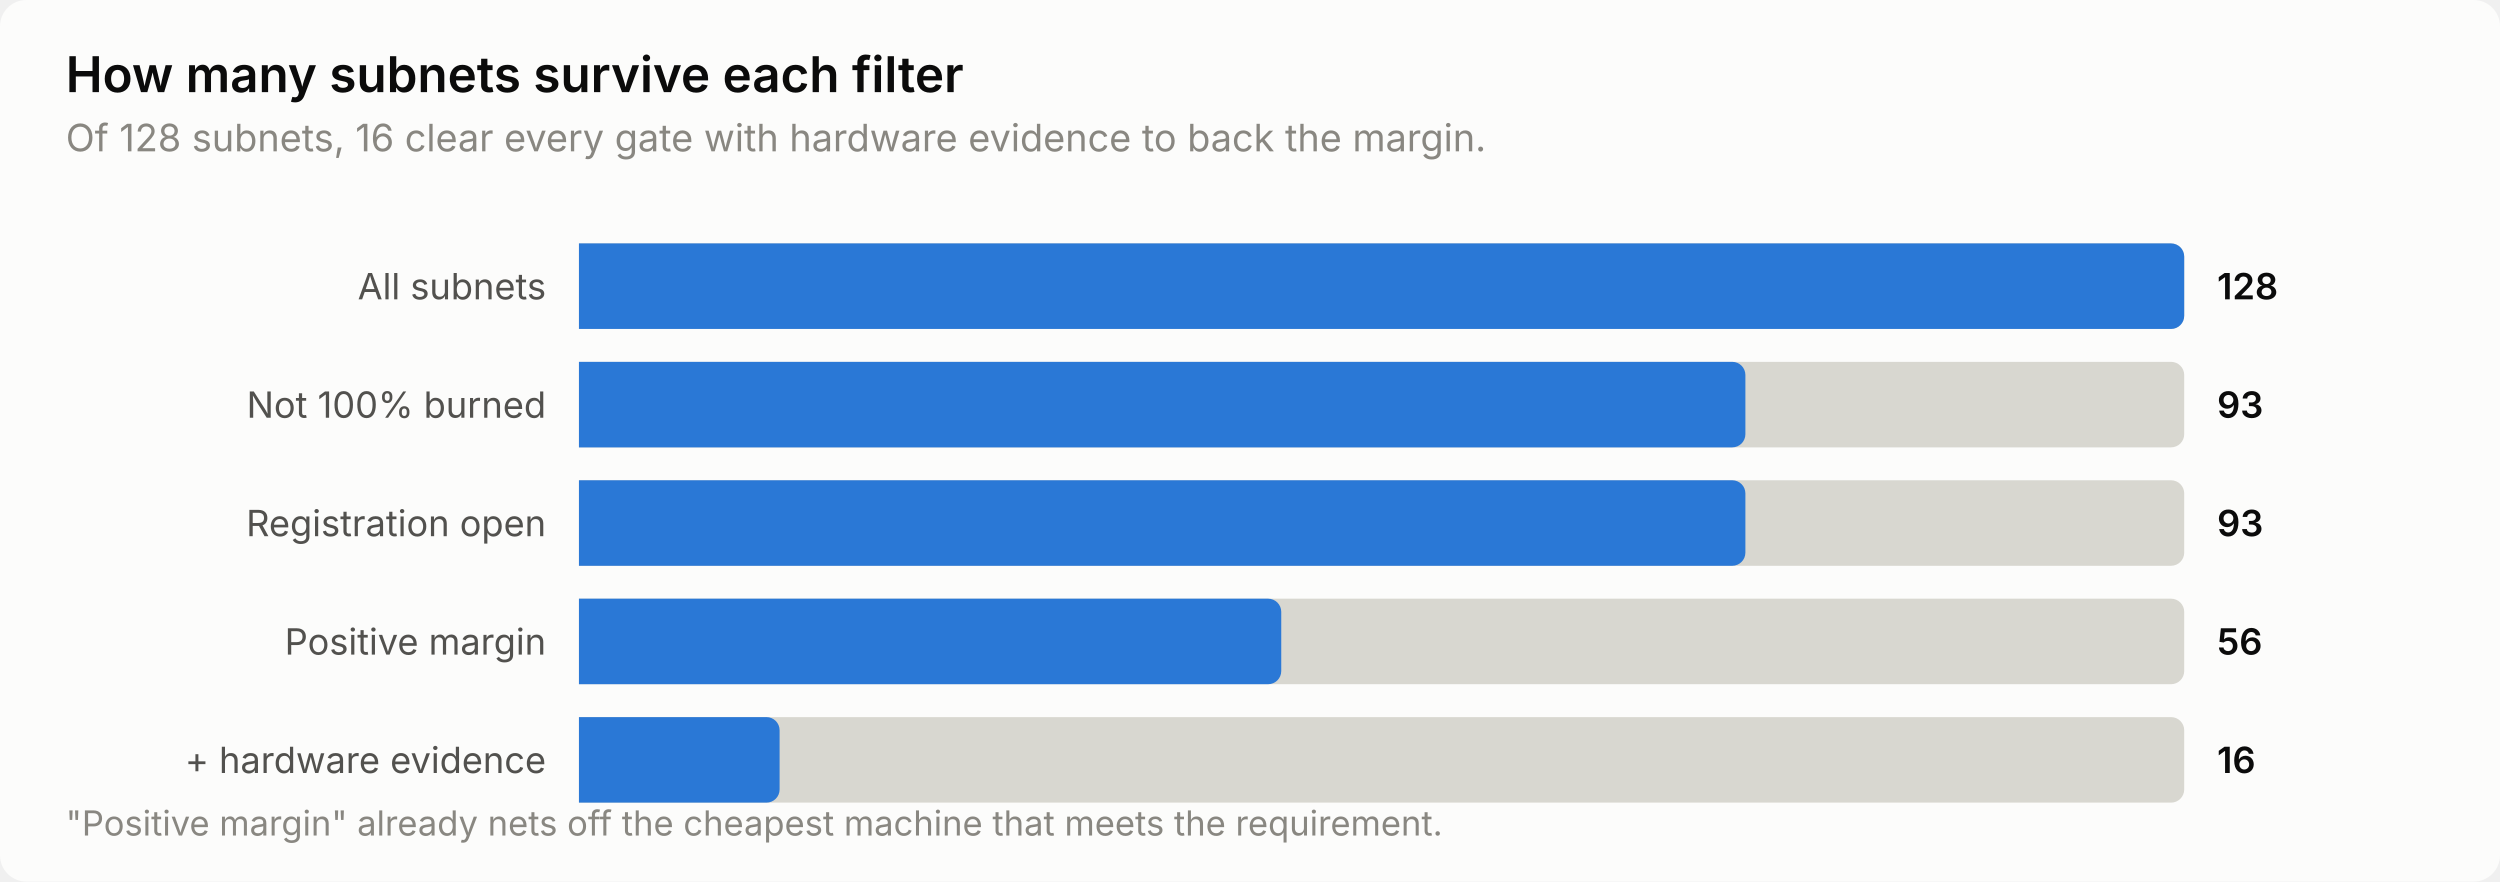
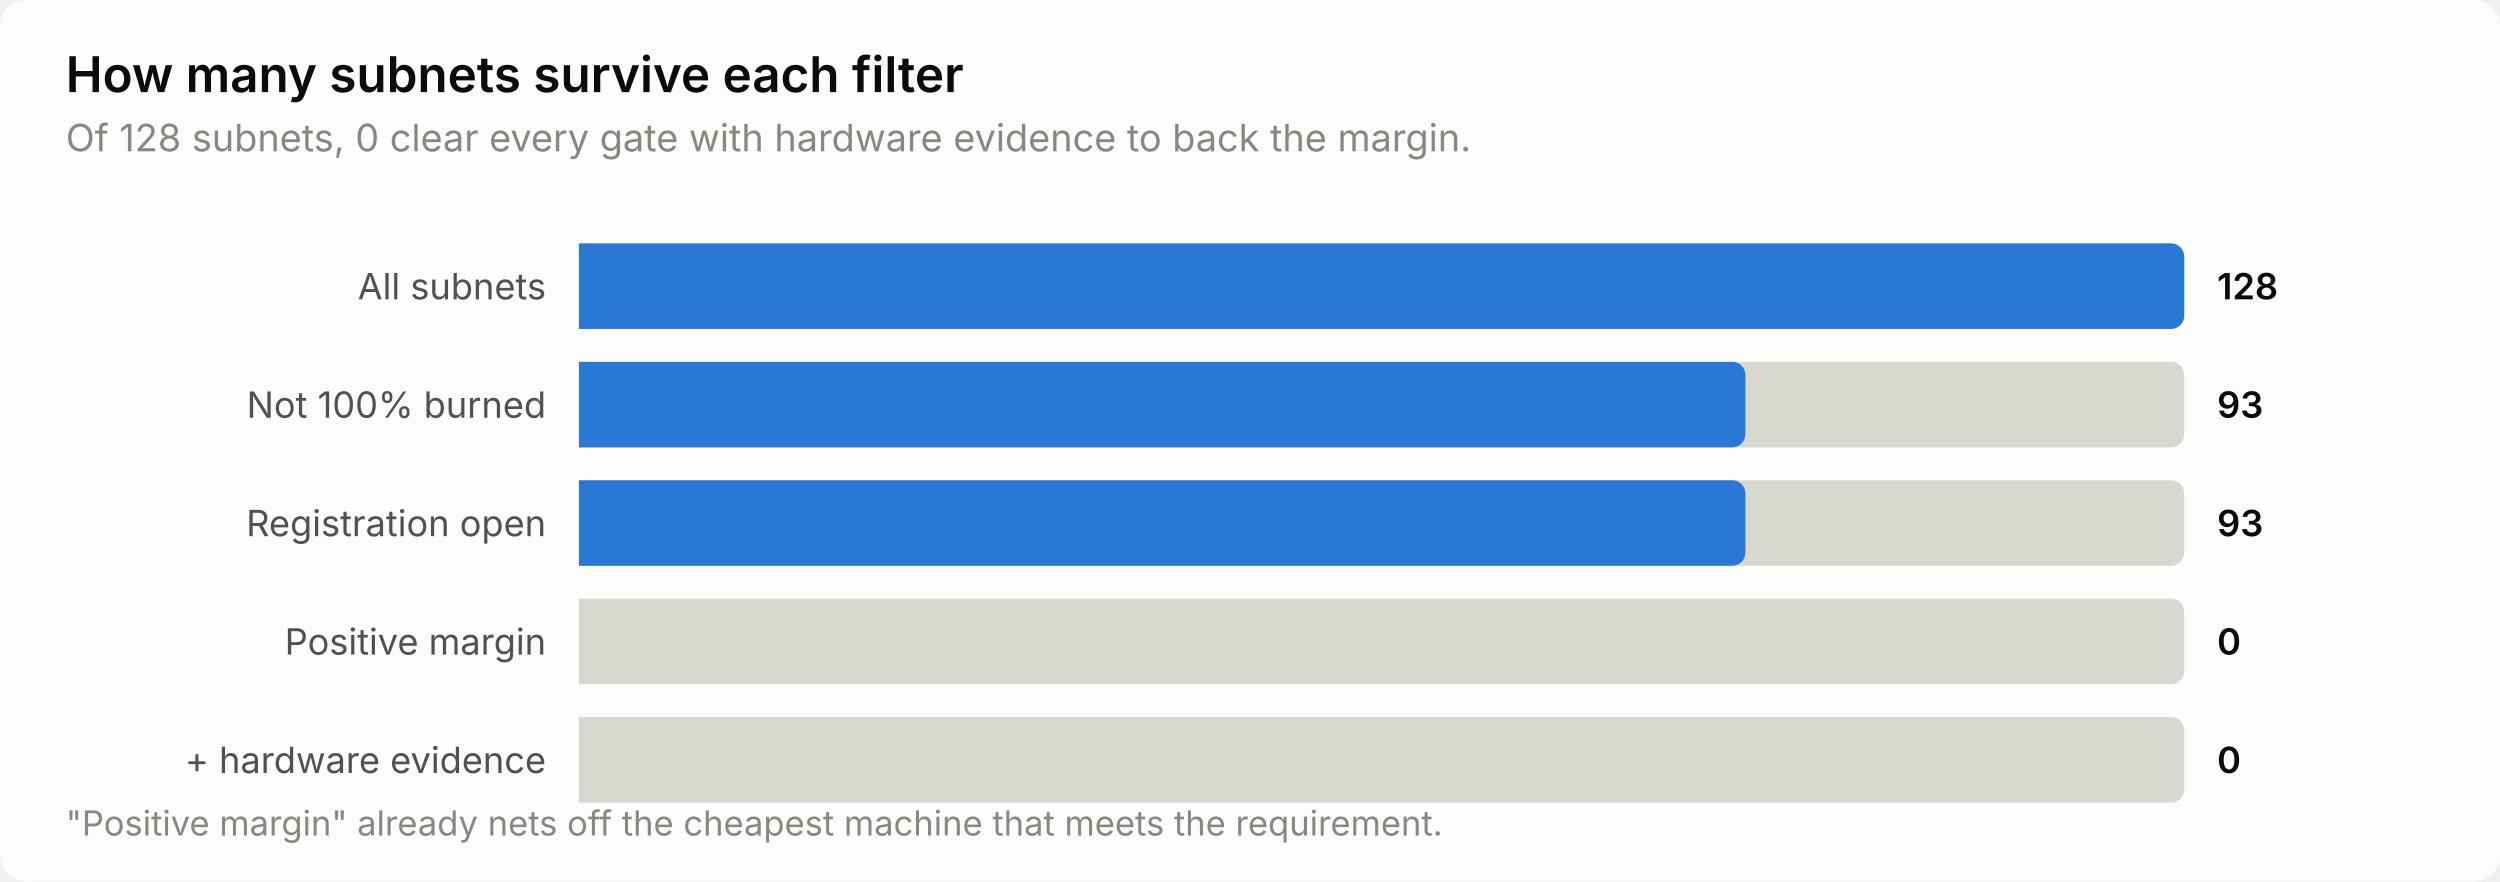
<svg xmlns="http://www.w3.org/2000/svg" width="760" height="268" viewBox="0 0 760 268" role="img" aria-label="How many subnets survive each filter">
  <style>
    text { font-family: system-ui, -apple-system, 'Segoe UI', sans-serif; }
    .t-title { font-size: 15px; font-weight: 600; }
    .t-sub { font-size: 11.5px; }
    .t-lab { font-size: 11px; }
    .t-val { font-size: 11px; font-weight: 600; font-variant-numeric: tabular-nums; }
    .t-tick { font-size: 10.5px; font-variant-numeric: tabular-nums; }

    .surface { fill: #fcfcfb; }
    .ink { fill: #0b0b0b; }
    .ink2 { fill: #52514e; }
    .muted { fill: #898781; }
    .grid { stroke: #e1e0d9; }
    .axis { stroke: #c3c2b7; }
    .accent { fill: #2a78d6; }
    .critical { fill: #d03b3b; }
    .deemph { fill: #d8d7d0; }

    @media (prefers-color-scheme: dark) {
      .surface { fill: #1a1a19; }
      .ink { fill: #ffffff; }
      .ink2 { fill: #c3c2b7; }
      .muted { fill: #898781; }
      .grid { stroke: #2c2c2a; }
      .axis { stroke: #383835; }
      .accent { fill: #3987e5; }
      .deemph { fill: #3a3a37; }
    }
</style>
  <rect class="surface" width="760" height="268" rx="8" />
  <text class="ink t-title" x="20" y="28">How many subnets survive each filter</text>
-   <text class="muted t-sub" x="20" y="46">Of 128 subnets, 16 clear every gate with hardware evidence to back the margin.</text>
+   <text class="muted t-sub" x="20" y="46">Of 128 subnets, 0 clear every gate with hardware evidence to back the margin.</text>
  <text class="ink2 t-lab" x="166" y="91" text-anchor="end">All subnets</text>
  <path class="deemph" d="M176.0,74.0 H660.0 a4.0,4.0 0 0 1 4.0,4.0 V96.0 a4.0,4.0 0 0 1 -4.0,4.0 H176.0 Z" />
  <path class="accent" d="M176.0,74.0 H660.0 a4.0,4.0 0 0 1 4.0,4.0 V96.0 a4.0,4.0 0 0 1 -4.0,4.0 H176.0 Z" />
  <text class="ink t-val" x="674" y="91">128</text>
  <text class="ink2 t-lab" x="166" y="127" text-anchor="end">Not 100% burned</text>
  <path class="deemph" d="M176.0,110.0 H660.0 a4.0,4.0 0 0 1 4.0,4.0 V132.0 a4.0,4.0 0 0 1 -4.0,4.0 H176.0 Z" />
  <path class="accent" d="M176.0,110.0 H526.6 a4.0,4.0 0 0 1 4.0,4.0 V132.0 a4.0,4.0 0 0 1 -4.0,4.0 H176.0 Z" />
  <text class="ink t-val" x="674" y="127">93</text>
  <text class="ink2 t-lab" x="166" y="163" text-anchor="end">Registration open</text>
  <path class="deemph" d="M176.0,146.0 H660.0 a4.0,4.0 0 0 1 4.0,4.0 V168.0 a4.0,4.0 0 0 1 -4.0,4.0 H176.0 Z" />
  <path class="accent" d="M176.0,146.0 H526.6 a4.0,4.0 0 0 1 4.0,4.0 V168.0 a4.0,4.0 0 0 1 -4.0,4.0 H176.0 Z" />
  <text class="ink t-val" x="674" y="163">93</text>
  <text class="ink2 t-lab" x="166" y="199" text-anchor="end">Positive margin</text>
  <path class="deemph" d="M176.0,182.0 H660.0 a4.0,4.0 0 0 1 4.0,4.0 V204.0 a4.0,4.0 0 0 1 -4.0,4.0 H176.0 Z" />
-   <path class="accent" d="M176.0,182.0 H385.5 a4.0,4.0 0 0 1 4.0,4.0 V204.0 a4.0,4.0 0 0 1 -4.0,4.0 H176.0 Z" />
-   <text class="ink t-val" x="674" y="199">56</text>
+   <text class="ink t-val" x="674" y="199">0</text>
  <text class="ink2 t-lab" x="166" y="235" text-anchor="end">+ hardware evidence</text>
  <path class="deemph" d="M176.0,218.0 H660.0 a4.0,4.0 0 0 1 4.0,4.0 V240.0 a4.0,4.0 0 0 1 -4.0,4.0 H176.0 Z" />
-   <path class="accent" d="M176.0,218.0 H233.0 a4.0,4.0 0 0 1 4.0,4.0 V240.0 a4.0,4.0 0 0 1 -4.0,4.0 H176.0 Z" />
-   <text class="ink t-val" x="674" y="235">16</text>
+   <text class="ink t-val" x="674" y="235">0</text>
  <text class="muted t-tick" x="20" y="254">"Positive margin" already nets off the cheapest machine that meets the requirement.</text>
</svg>
